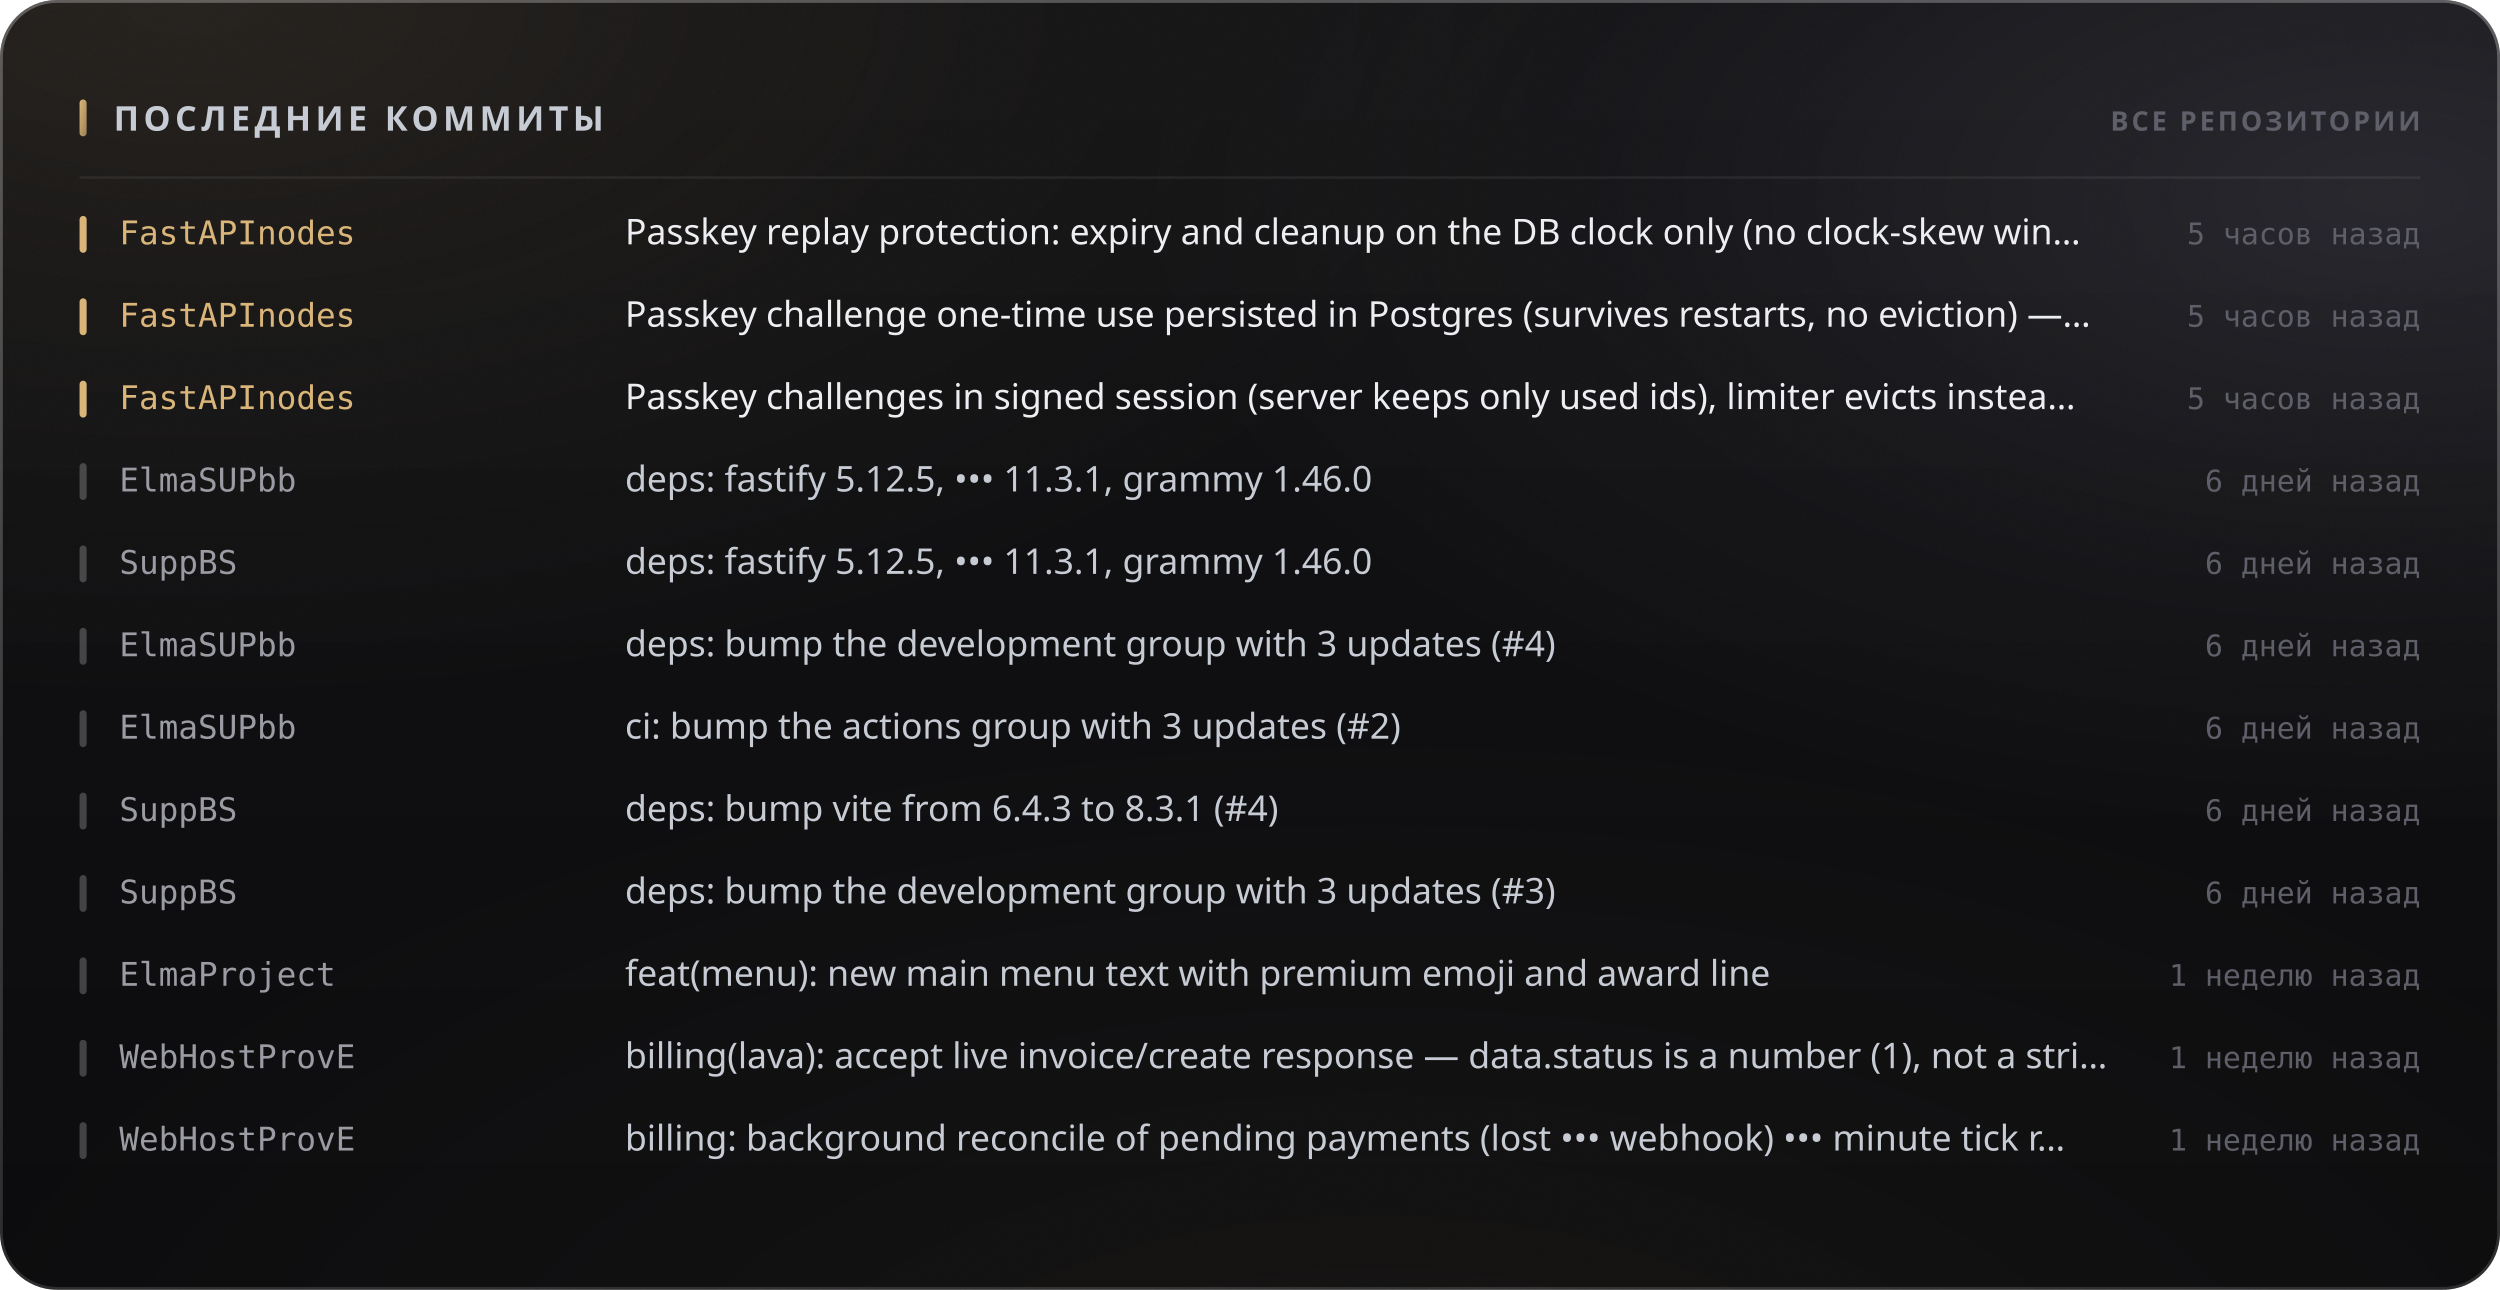
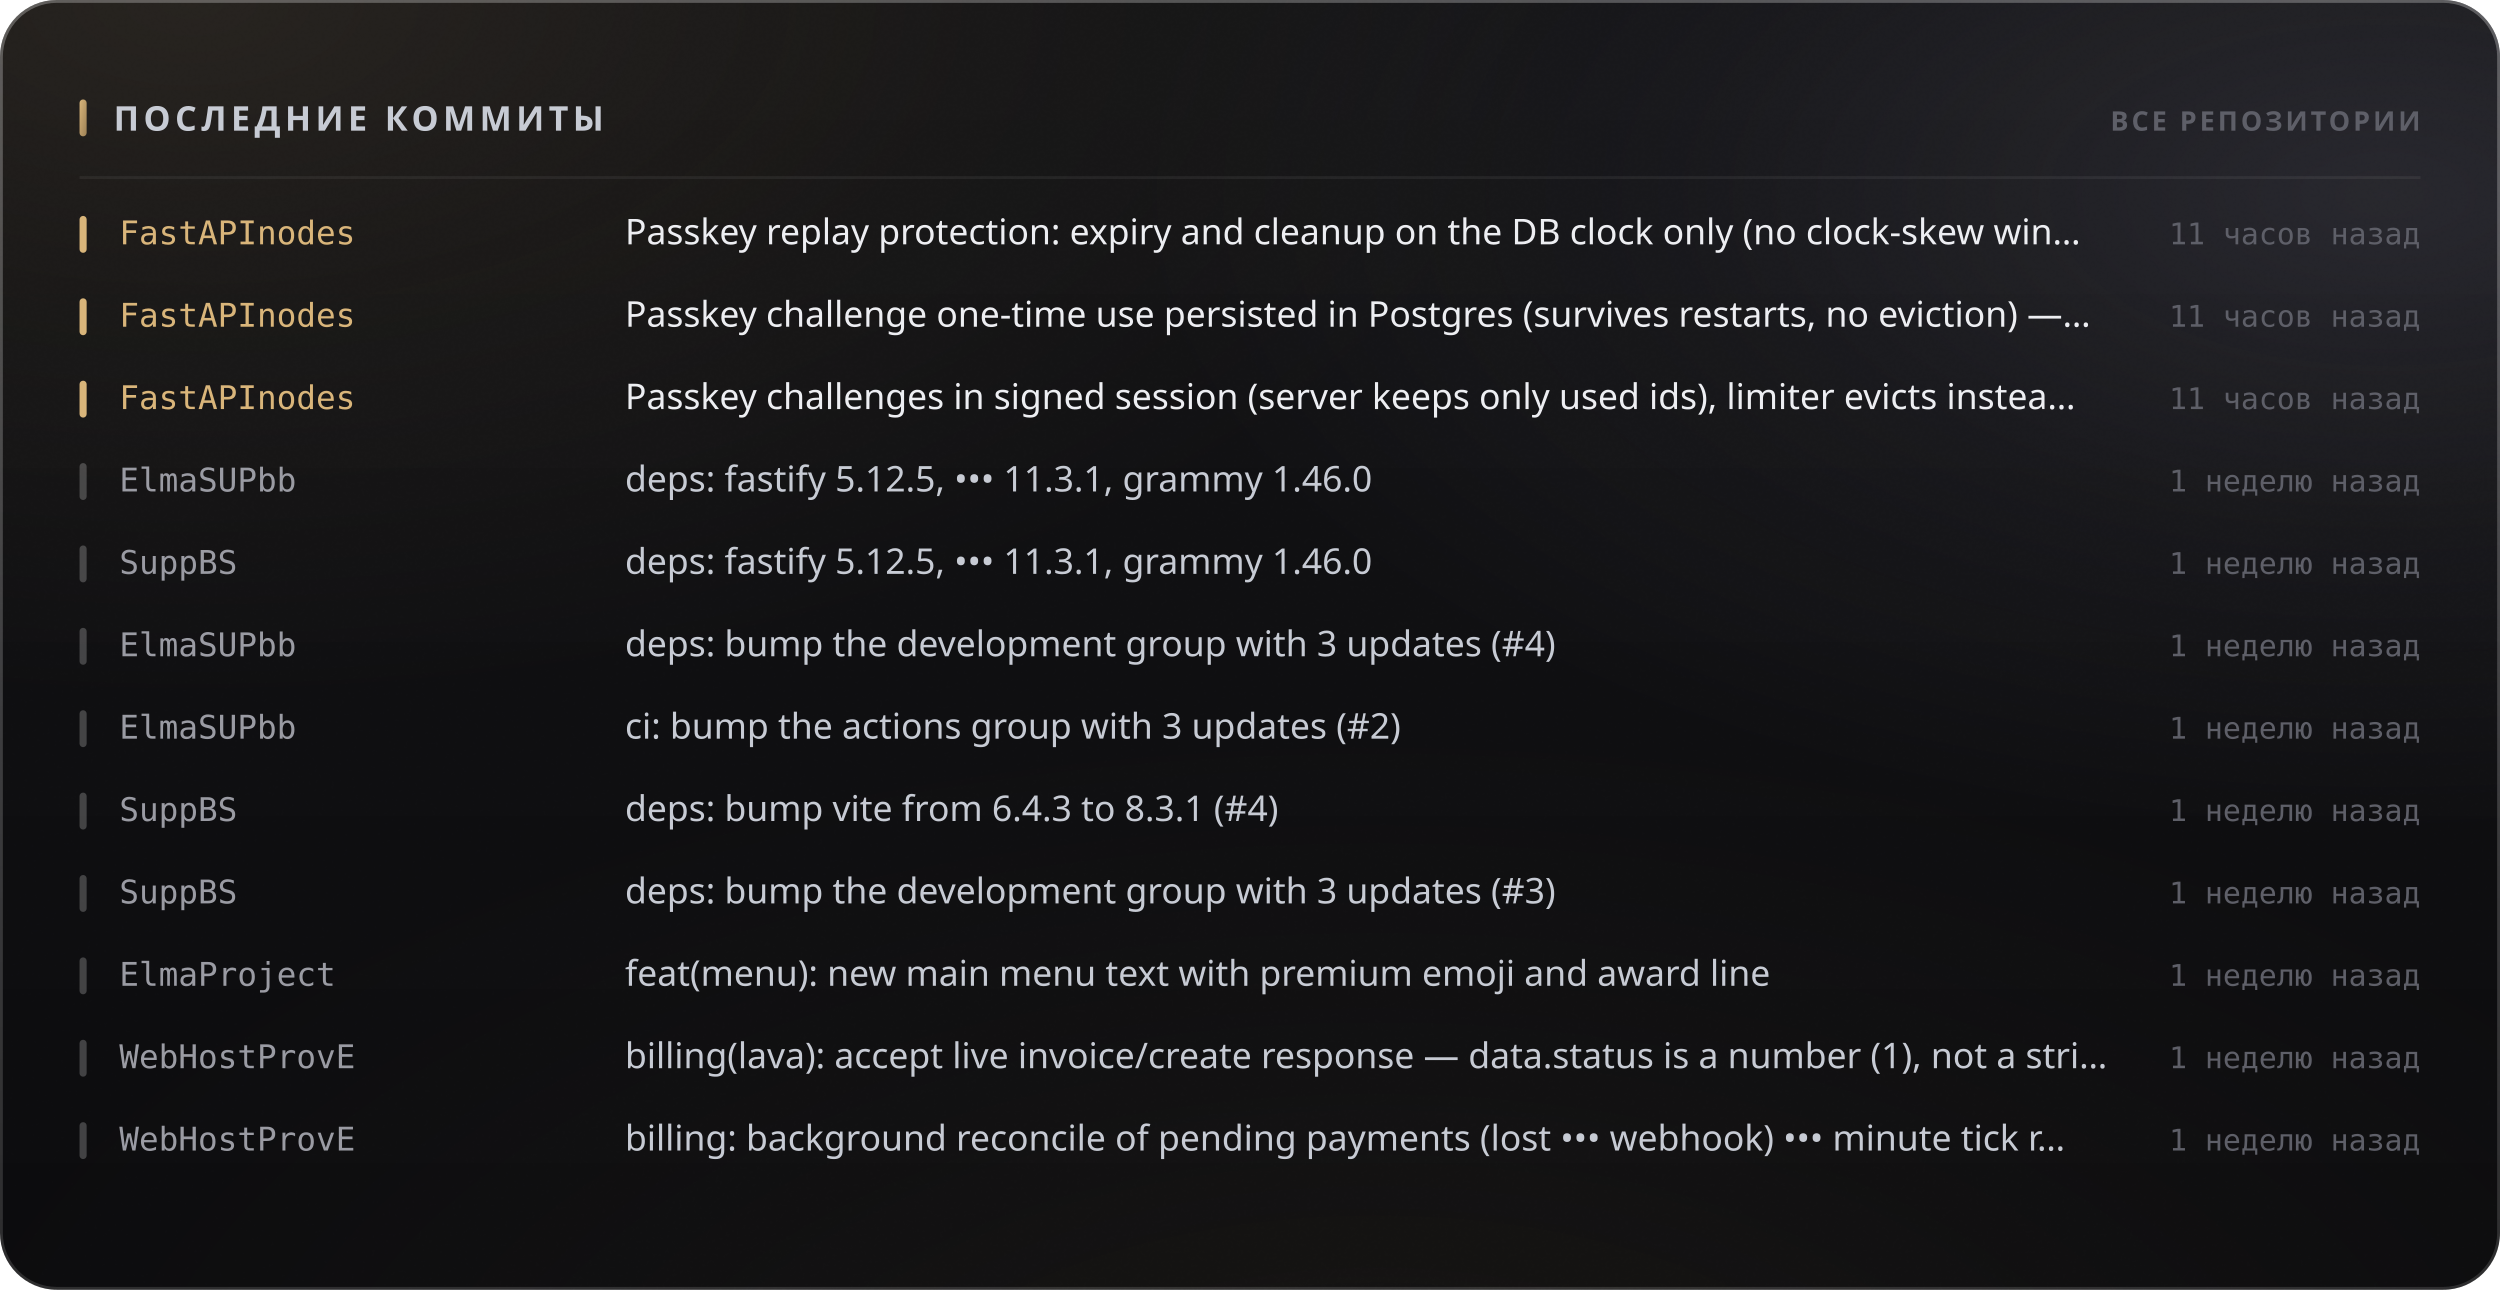
<svg xmlns="http://www.w3.org/2000/svg" width="880" height="454" viewBox="0 0 880 454" role="img">
  <style>
  text { font-family: -apple-system, BlinkMacSystemFont, 'Segoe UI', 'Noto Sans', Helvetica, Arial, sans-serif; }
  .mono { font-family: ui-monospace, 'SF Mono', 'Cascadia Mono', 'DejaVu Sans Mono', Menlo, Consolas, monospace; font-variant-numeric: tabular-nums; }
  .caps { letter-spacing: .1em; text-transform: uppercase; }

  @keyframes sheen  { from { transform: translateX(-120%); } to { transform: translateX(260%); } }
  @keyframes rise   { from { opacity: 0; transform: translateY(6px); } to { opacity: 1; transform: none; } }
  @keyframes slide  { from { opacity: 0; transform: translateX(-8px); } to { opacity: 1; transform: none; } }
  @keyframes grow   { from { transform: scaleY(0); } to { transform: scaleY(1); } }
  @keyframes widen  { from { transform: scaleX(0); } to { transform: scaleX(1); } }
  @keyframes draw   { from { stroke-dashoffset: 200; } to { stroke-dashoffset: 0; } }

  .sheen { animation: sheen 5.5s cubic-bezier(.45,0,.2,1) infinite; }
  .rise  { animation: rise .5s cubic-bezier(.16,1,.3,1) both; }
  .slide { animation: slide .42s cubic-bezier(.16,1,.3,1) both; }
  .bar   { transform-box: fill-box; transform-origin: 50% 100%;
           animation: grow .62s cubic-bezier(.16,1,.3,1) both; }
  .fill  { transform-box: fill-box; transform-origin: 0% 50%;
           animation: widen .8s cubic-bezier(.16,1,.3,1) both; }
  /* The hidden start state lives in the keyframes, never in the static rule.
     A renderer that ignores CSS animations then falls back to the FINISHED
     state — a drawn line, visible text — instead of an empty panel. */
  .spark { stroke-dasharray: 200;
           animation: draw 1.1s cubic-bezier(.16,1,.3,1) both; }

  @media (prefers-reduced-motion: reduce) {
    .sheen { animation: none; opacity: 0; }
    .rise, .slide, .bar, .fill, .spark { animation: none; opacity: 1; transform: none;
                                         stroke-dashoffset: 0; }
  }</style>
  <defs>
    <filter id="grain5" x="0" y="0" width="100%" height="100%">
      <feTurbulence type="fractalNoise" baseFrequency="0.85" numOctaves="3" stitchTiles="stitch" />
      <feColorMatrix type="saturate" values="0" />
    </filter>
    <linearGradient id="accent1" x1="0" y1="0" x2="1" y2="1">
      <stop offset="0%" stop-color="#d9b57a" />
      <stop offset="100%" stop-color="#9d8155" />
    </linearGradient>
    <radialGradient id="aurora6" cx="0.08" cy="0" r="0.55">
      <stop offset="0%" stop-color="#d9b47a" stop-opacity="0.1" />
      <stop offset="55%" stop-color="#d9b47a" stop-opacity="0.035" />
      <stop offset="100%" stop-color="#d9b47a" stop-opacity="0" />
    </radialGradient>
    <radialGradient id="aurora7" cx="0.95" cy="0.15" r="0.5">
      <stop offset="0%" stop-color="#706f83" stop-opacity="0.22" />
      <stop offset="55%" stop-color="#706f83" stop-opacity="0.077" />
      <stop offset="100%" stop-color="#706f83" stop-opacity="0" />
    </radialGradient>
    <radialGradient id="aurora8" cx="0.55" cy="1.15" r="0.6">
      <stop offset="0%" stop-color="#b39b74" stop-opacity="0.07" />
      <stop offset="55%" stop-color="#b39b74" stop-opacity="0.025" />
      <stop offset="100%" stop-color="#b39b74" stop-opacity="0" />
    </radialGradient>
    <linearGradient id="glass2" x1="0" y1="0" x2="0" y2="1">
      <stop offset="0%" stop-color="#ffffff" stop-opacity="0.036" />
      <stop offset="100%" stop-color="#ffffff" stop-opacity="0.007" />
    </linearGradient>
    <linearGradient id="rim3" x1="0" y1="0" x2="0" y2="1">
      <stop offset="0%" stop-color="#ffffff" stop-opacity="0.182" />
      <stop offset="100%" stop-color="#ffffff" stop-opacity="0.025" />
    </linearGradient>
    <linearGradient id="spec4" x1="0" y1="0" x2="1" y2="0">
      <stop offset="0%" stop-color="#ffffff" stop-opacity="0" />
      <stop offset="35%" stop-color="#ffffff" stop-opacity="0.336" />
      <stop offset="70%" stop-color="#ffffff" stop-opacity="0.118" />
      <stop offset="100%" stop-color="#ffffff" stop-opacity="0" />
    </linearGradient>
  </defs>
  <rect width="880" height="454" rx="20" fill="#0a0a0c" />
  <rect width="880" height="454" rx="20" fill="url(#aurora6)" />
  <rect width="880" height="454" rx="20" fill="url(#aurora7)" />
  <rect width="880" height="454" rx="20" fill="url(#aurora8)" />
  <rect width="880" height="454" rx="20" fill="url(#glass2)" />
  <rect width="880" height="454" rx="20" filter="url(#grain5)" opacity="0.085" style="mix-blend-mode:overlay" />
  <rect x=".5" y=".5" width="879" height="453" rx="19.5" fill="none" stroke="rgba(255,255,255,0.11)" />
  <rect x=".5" y=".5" width="879" height="453" rx="19.5" fill="none" stroke="url(#rim3)" />
  <path d="M20 1 H860" stroke="url(#spec4)" stroke-width="1.2" fill="none" />
  <rect x="28" y="35" width="2.5" height="13" rx="1.25" fill="url(#accent1)" />
  <text x="40" y="46" font-size="12" font-weight="700" fill="#c7cbd4" letter-spacing="0.13em">ПОСЛЕДНИЕ КОММИТЫ</text>
  <text x="852" y="46" font-size="9.5" font-weight="600" fill="#5e5f68" text-anchor="end" letter-spacing="0.11em">ВСЕ РЕПОЗИТОРИИ</text>
  <path d="M28 62.5 H852" stroke="rgba(255,255,255,0.06)" stroke-width="1" />
  <g class="slide" opacity="1" style="">
    <rect x="28" y="76" width="2.5" height="13" rx="1.25" fill="#d9b57a" />
    <text x="42" y="86" font-size="11.5" font-weight="500" fill="#d9b57a" class="mono">FastAPInodes</text>
    <text x="220" y="86" font-size="12.5" font-weight="400" fill="#edeef2">Passkey replay protection: expiry and cleanup on the DB clock only (no clock-skew win…</text>
-     <text x="852" y="86" font-size="10.5" font-weight="400" fill="#5e5f68" text-anchor="end" class="mono">5 часов назад</text>
+     <text x="852" y="86" font-size="10.5" font-weight="400" fill="#5e5f68" text-anchor="end" class="mono">11 часов назад</text>
  </g>
  <g class="slide" opacity="1" style=" animation-delay:0.022s;">
    <rect x="28" y="105" width="2.5" height="13" rx="1.25" fill="#d9b57a" />
    <text x="42" y="115" font-size="11.5" font-weight="500" fill="#d9b57a" class="mono">FastAPInodes</text>
    <text x="220" y="115" font-size="12.5" font-weight="400" fill="#edeef2">Passkey challenge one-time use persisted in Postgres (survives restarts, no eviction) —…</text>
-     <text x="852" y="115" font-size="10.5" font-weight="400" fill="#5e5f68" text-anchor="end" class="mono">5 часов назад</text>
+     <text x="852" y="115" font-size="10.5" font-weight="400" fill="#5e5f68" text-anchor="end" class="mono">11 часов назад</text>
  </g>
  <g class="slide" opacity="1" style=" animation-delay:0.044s;">
    <rect x="28" y="134" width="2.5" height="13" rx="1.25" fill="#d9b57a" />
    <text x="42" y="144" font-size="11.5" font-weight="500" fill="#d9b57a" class="mono">FastAPInodes</text>
    <text x="220" y="144" font-size="12.5" font-weight="400" fill="#edeef2">Passkey challenges in signed session (server keeps only used ids), limiter evicts instea…</text>
-     <text x="852" y="144" font-size="10.5" font-weight="400" fill="#5e5f68" text-anchor="end" class="mono">5 часов назад</text>
+     <text x="852" y="144" font-size="10.5" font-weight="400" fill="#5e5f68" text-anchor="end" class="mono">11 часов назад</text>
  </g>
  <g class="slide" opacity="1" style=" animation-delay:0.066s;">
    <rect x="28" y="163" width="2.5" height="13" rx="1.25" fill="rgba(255,255,255,0.22)" />
    <text x="42" y="173" font-size="11.5" font-weight="500" fill="#9a9ba3" class="mono">ElmaSUPbb</text>
    <text x="220" y="173" font-size="12.5" font-weight="400" fill="#c7cbd4">deps: fastify 5.12.5, ••• 11.3.1, grammy 1.46.0</text>
-     <text x="852" y="173" font-size="10.5" font-weight="400" fill="#5e5f68" text-anchor="end" class="mono">6 дней назад</text>
+     <text x="852" y="173" font-size="10.5" font-weight="400" fill="#5e5f68" text-anchor="end" class="mono">1 неделю назад</text>
  </g>
  <g class="slide" opacity="1" style=" animation-delay:0.088s;">
    <rect x="28" y="192" width="2.5" height="13" rx="1.25" fill="rgba(255,255,255,0.22)" />
    <text x="42" y="202" font-size="11.5" font-weight="500" fill="#9a9ba3" class="mono">SuppBS</text>
    <text x="220" y="202" font-size="12.5" font-weight="400" fill="#c7cbd4">deps: fastify 5.12.5, ••• 11.3.1, grammy 1.46.0</text>
-     <text x="852" y="202" font-size="10.5" font-weight="400" fill="#5e5f68" text-anchor="end" class="mono">6 дней назад</text>
+     <text x="852" y="202" font-size="10.5" font-weight="400" fill="#5e5f68" text-anchor="end" class="mono">1 неделю назад</text>
  </g>
  <g class="slide" opacity="1" style=" animation-delay:0.110s;">
    <rect x="28" y="221" width="2.5" height="13" rx="1.25" fill="rgba(255,255,255,0.22)" />
    <text x="42" y="231" font-size="11.5" font-weight="500" fill="#9a9ba3" class="mono">ElmaSUPbb</text>
    <text x="220" y="231" font-size="12.5" font-weight="400" fill="#c7cbd4">deps: bump the development group with 3 updates (#4)</text>
-     <text x="852" y="231" font-size="10.5" font-weight="400" fill="#5e5f68" text-anchor="end" class="mono">6 дней назад</text>
+     <text x="852" y="231" font-size="10.5" font-weight="400" fill="#5e5f68" text-anchor="end" class="mono">1 неделю назад</text>
  </g>
  <g class="slide" opacity="1" style=" animation-delay:0.132s;">
    <rect x="28" y="250" width="2.5" height="13" rx="1.25" fill="rgba(255,255,255,0.22)" />
    <text x="42" y="260" font-size="11.5" font-weight="500" fill="#9a9ba3" class="mono">ElmaSUPbb</text>
    <text x="220" y="260" font-size="12.5" font-weight="400" fill="#c7cbd4">ci: bump the actions group with 3 updates (#2)</text>
-     <text x="852" y="260" font-size="10.5" font-weight="400" fill="#5e5f68" text-anchor="end" class="mono">6 дней назад</text>
+     <text x="852" y="260" font-size="10.5" font-weight="400" fill="#5e5f68" text-anchor="end" class="mono">1 неделю назад</text>
  </g>
  <g class="slide" opacity="1" style=" animation-delay:0.154s;">
    <rect x="28" y="279" width="2.5" height="13" rx="1.25" fill="rgba(255,255,255,0.22)" />
    <text x="42" y="289" font-size="11.5" font-weight="500" fill="#9a9ba3" class="mono">SuppBS</text>
    <text x="220" y="289" font-size="12.5" font-weight="400" fill="#c7cbd4">deps: bump vite from 6.4.3 to 8.3.1 (#4)</text>
-     <text x="852" y="289" font-size="10.5" font-weight="400" fill="#5e5f68" text-anchor="end" class="mono">6 дней назад</text>
+     <text x="852" y="289" font-size="10.5" font-weight="400" fill="#5e5f68" text-anchor="end" class="mono">1 неделю назад</text>
  </g>
  <g class="slide" opacity="1" style=" animation-delay:0.176s;">
    <rect x="28" y="308" width="2.5" height="13" rx="1.25" fill="rgba(255,255,255,0.22)" />
    <text x="42" y="318" font-size="11.5" font-weight="500" fill="#9a9ba3" class="mono">SuppBS</text>
    <text x="220" y="318" font-size="12.5" font-weight="400" fill="#c7cbd4">deps: bump the development group with 3 updates (#3)</text>
-     <text x="852" y="318" font-size="10.5" font-weight="400" fill="#5e5f68" text-anchor="end" class="mono">6 дней назад</text>
+     <text x="852" y="318" font-size="10.5" font-weight="400" fill="#5e5f68" text-anchor="end" class="mono">1 неделю назад</text>
  </g>
  <g class="slide" opacity="1" style=" animation-delay:0.198s;">
    <rect x="28" y="337" width="2.5" height="13" rx="1.25" fill="rgba(255,255,255,0.22)" />
    <text x="42" y="347" font-size="11.5" font-weight="500" fill="#9a9ba3" class="mono">ElmaProject</text>
    <text x="220" y="347" font-size="12.5" font-weight="400" fill="#c7cbd4">feat(menu): new main menu text with premium emoji and award line</text>
    <text x="852" y="347" font-size="10.5" font-weight="400" fill="#5e5f68" text-anchor="end" class="mono">1 неделю назад</text>
  </g>
  <g class="slide" opacity="1" style=" animation-delay:0.220s;">
    <rect x="28" y="366" width="2.5" height="13" rx="1.25" fill="rgba(255,255,255,0.22)" />
    <text x="42" y="376" font-size="11.5" font-weight="500" fill="#9a9ba3" class="mono">WebHostProvE</text>
    <text x="220" y="376" font-size="12.5" font-weight="400" fill="#c7cbd4">billing(lava): accept live invoice/create response — data.status is a number (1), not a stri…</text>
    <text x="852" y="376" font-size="10.5" font-weight="400" fill="#5e5f68" text-anchor="end" class="mono">1 неделю назад</text>
  </g>
  <g class="slide" opacity="1" style=" animation-delay:0.242s;">
    <rect x="28" y="395" width="2.5" height="13" rx="1.25" fill="rgba(255,255,255,0.22)" />
    <text x="42" y="405" font-size="11.5" font-weight="500" fill="#9a9ba3" class="mono">WebHostProvE</text>
    <text x="220" y="405" font-size="12.5" font-weight="400" fill="#c7cbd4">billing: background reconcile of pending payments (lost ••• webhook) ••• minute tick r…</text>
    <text x="852" y="405" font-size="10.5" font-weight="400" fill="#5e5f68" text-anchor="end" class="mono">1 неделю назад</text>
  </g>
</svg>
